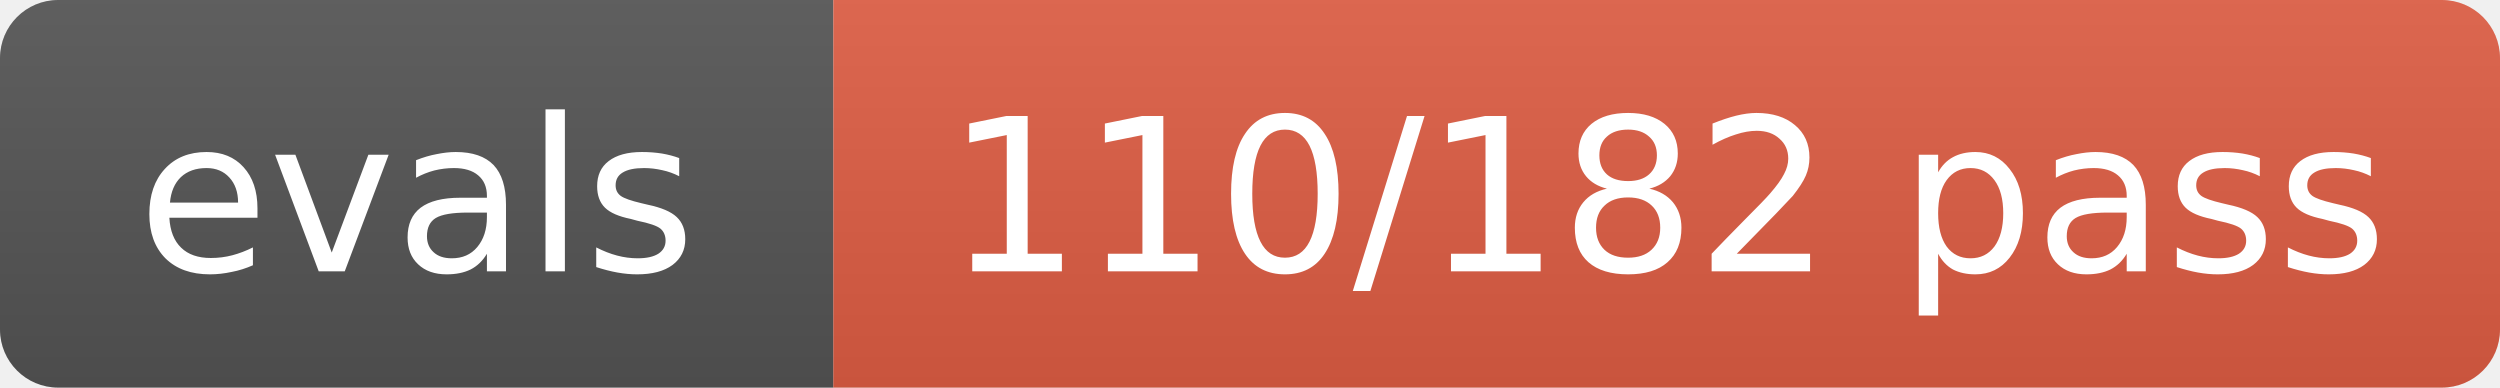
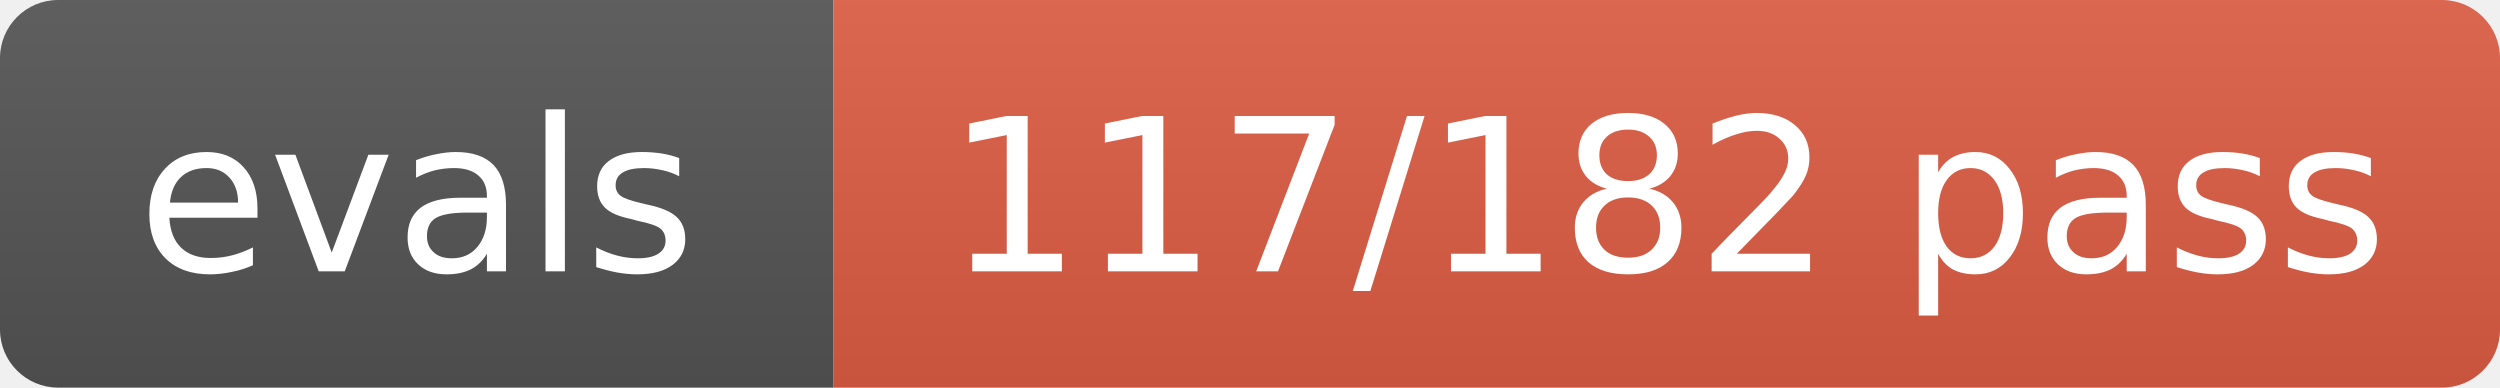
- <svg xmlns="http://www.w3.org/2000/svg" width="129" height="20" role="img" aria-label="evals: 110/182 pass">
+ <svg xmlns="http://www.w3.org/2000/svg" width="129" height="20" role="img" aria-label="evals: 117/182 pass">
  <linearGradient id="s" x2="0" y2="100%">
    <stop offset="0" stop-color="#bbb" stop-opacity=".1" />
    <stop offset="1" stop-opacity=".1" />
  </linearGradient>
  <clipPath id="r">
    <rect width="129" height="20" rx="3" fill="#fff" />
  </clipPath>
  <g clip-path="url(#r)">
    <rect width="43" height="20" fill="#555" />
    <rect x="43" width="86" height="20" fill="#e05d44" />
    <rect width="129" height="20" fill="url(#s)" />
  </g>
  <g fill="#fff" text-anchor="middle" font-size="11" font-family="Verdana,Geneva,DejaVu Sans,sans-serif">
    <text x="21.5" y="14">evals</text>
-     <text x="86.0" y="14">110/182 pass</text>
+     <text x="86.0" y="14">117/182 pass</text>
  </g>
</svg>
